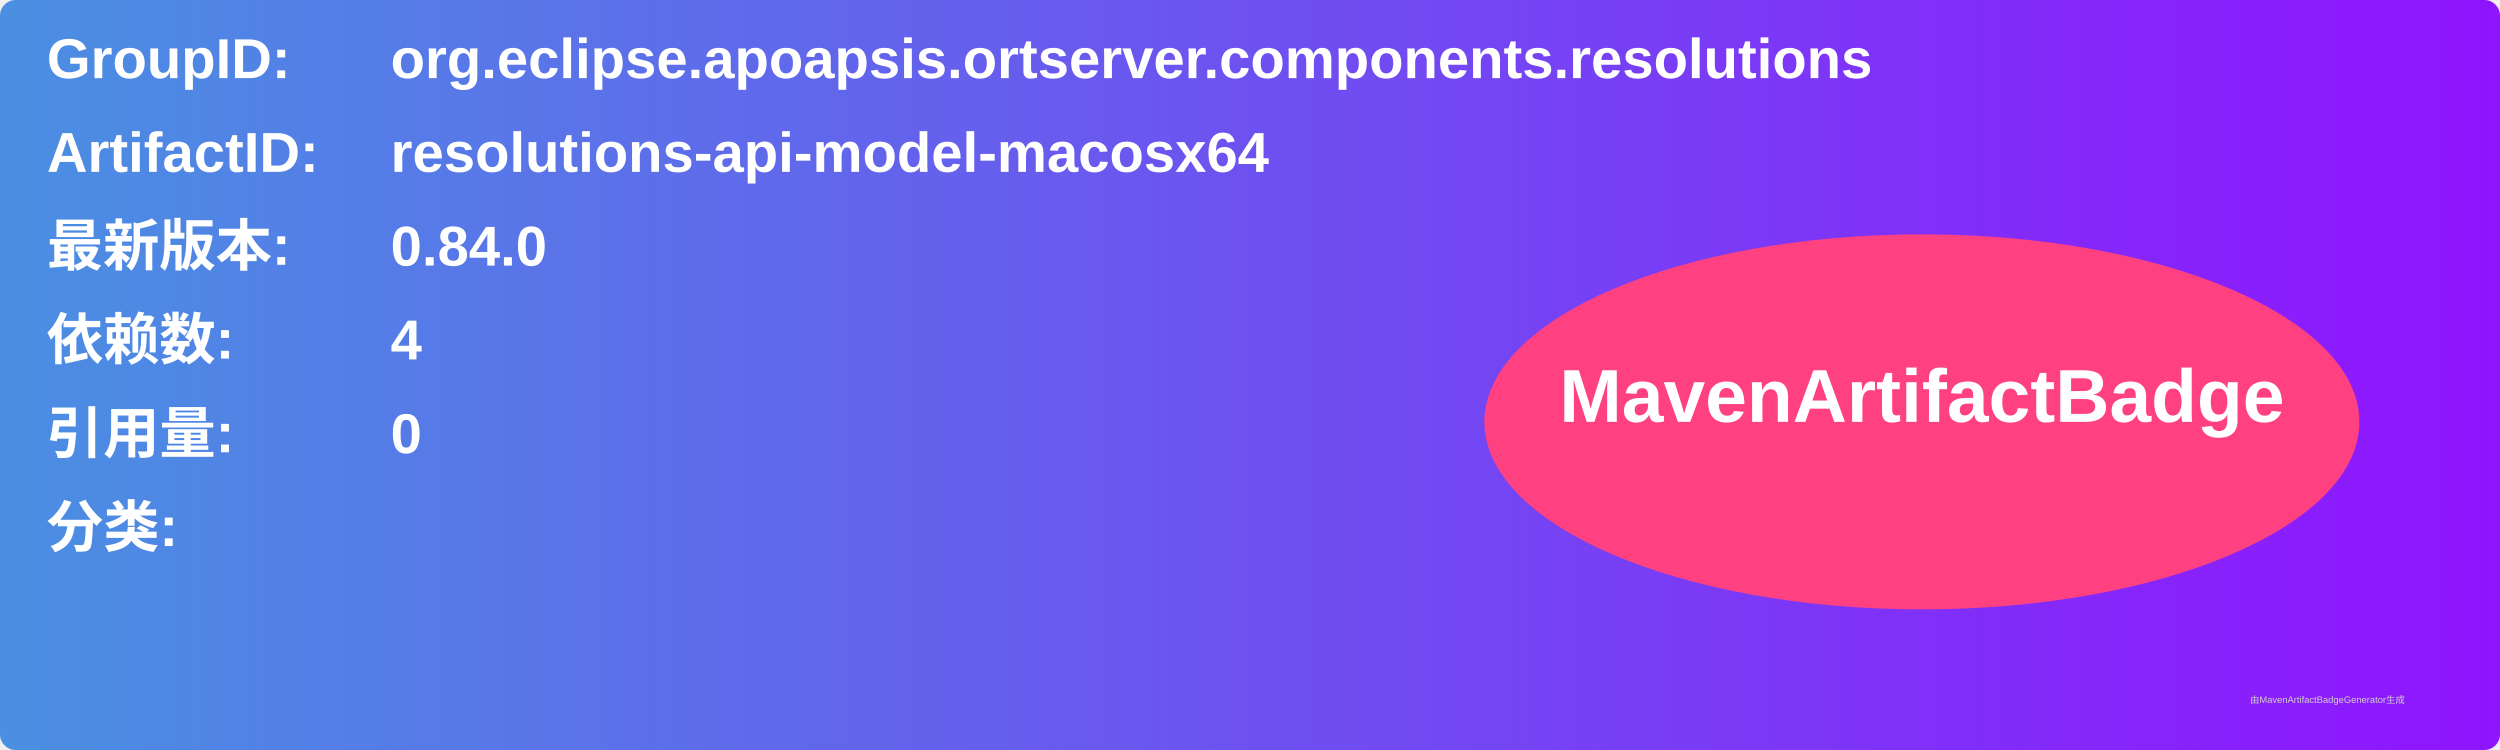
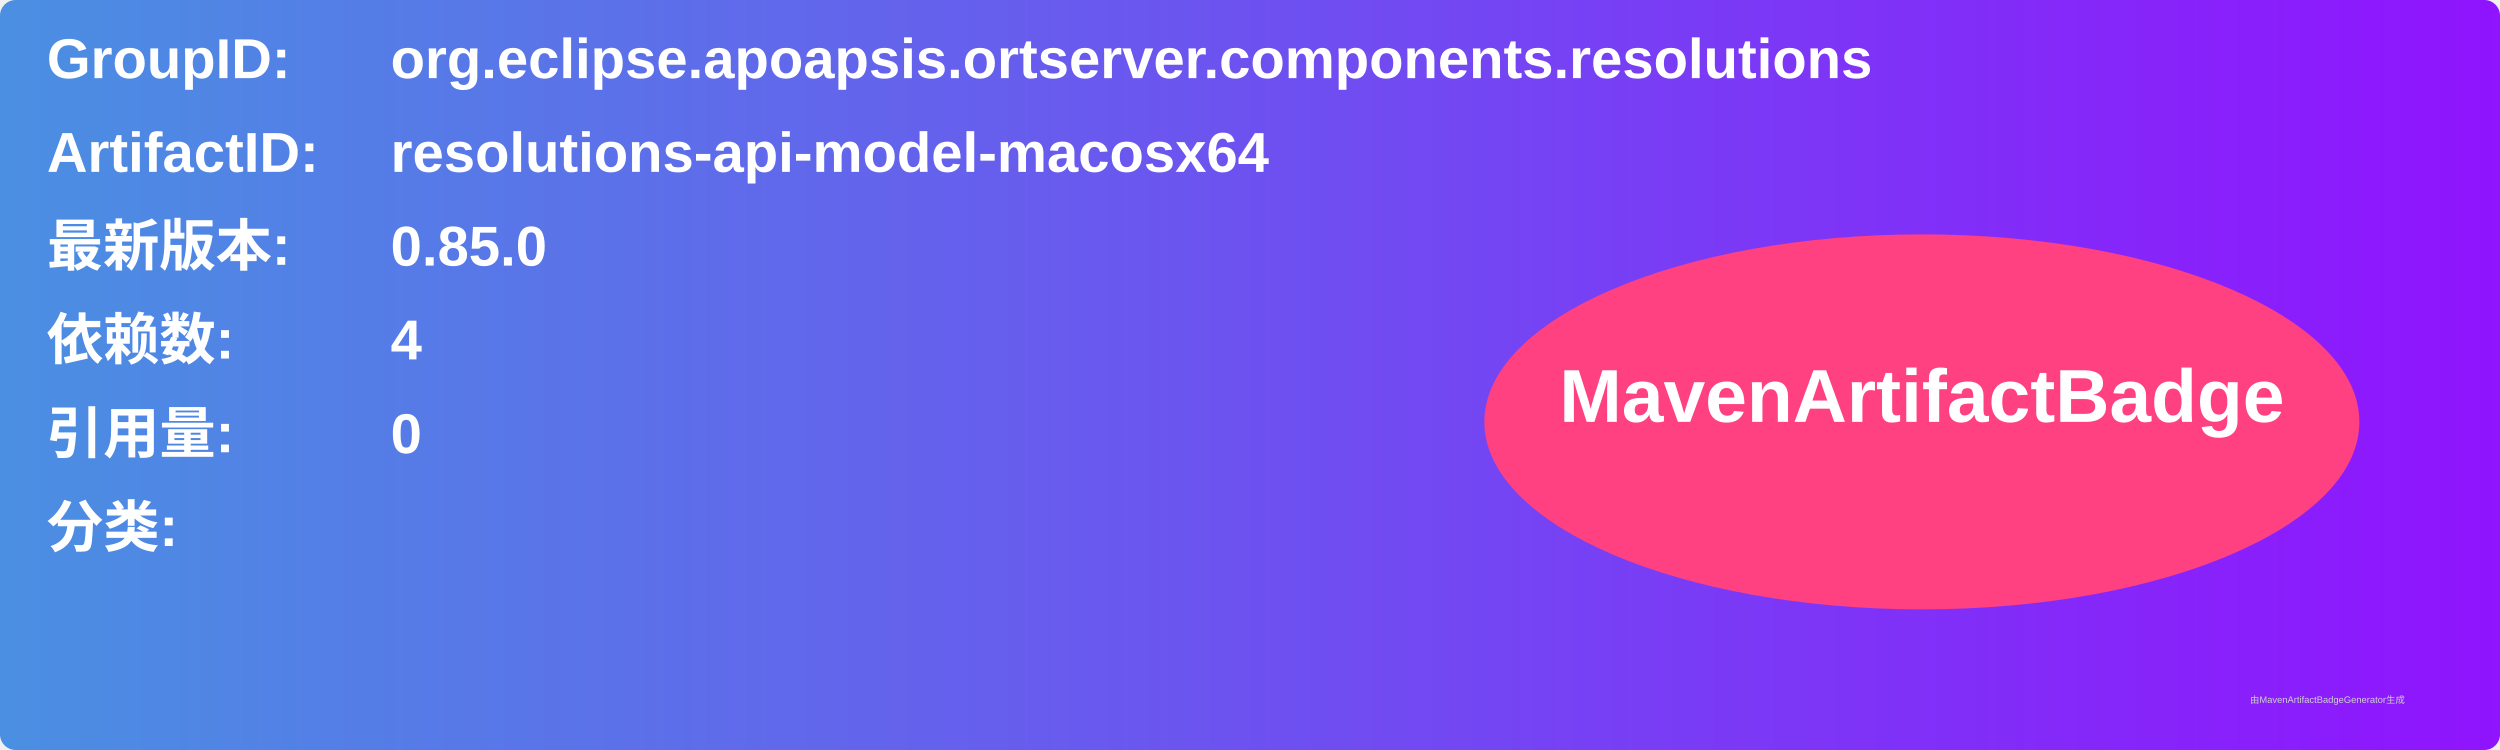
<svg xmlns="http://www.w3.org/2000/svg" width="800" height="240" viewBox="0 0 800 240">
  <linearGradient id="grad" x1="0%" y1="0%" x2="100%" y2="0%">
    <stop offset="0%" stop-color="#4a90e2" />
    <stop offset="100%" stop-color="#9013fe" />
  </linearGradient>
  <rect width="100%" height="100%" rx="5" ry="5" fill="url(#grad)" />
  <g transform="translate(15, 15)">
    <text x="0" y="10" font-family="Arial" font-size="18" fill="white" font-weight="bold" width="260">GroupID:</text>
    <text x="110" y="10" font-family="Arial" font-size="18" fill="white" font-weight="bold" width="460">org.eclipse.apoapsis.ortserver.components.resolutions</text>
    <text x="0" y="40" font-family="Arial" font-size="18" fill="white" font-weight="bold" width="260">ArtifactID:</text>
    <text x="110" y="40" font-family="Arial" font-size="18" fill="white" font-weight="bold" width="460">resolutions-api-model-macosx64</text>
    <text x="0" y="70" font-family="Arial" font-size="18" fill="white" font-weight="bold">最新版本:</text>
    <text x="110" y="70" font-family="Arial" font-size="18" fill="white" font-weight="bold">
-       <tspan font-weight="bold">0.84.0</tspan>
+       <tspan font-weight="bold">0.85.0</tspan>
    </text>
    <text x="0" y="100" font-family="Arial" font-size="18" fill="white" font-weight="bold">依赖数: </text>
    <text x="110" y="100" font-family="Arial" font-size="18" fill="white">
      <tspan font-weight="bold">4</tspan>
    </text>
    <text x="0" y="130" font-family="Arial" font-size="18" fill="white" font-weight="bold">引用量: </text>
    <text x="110" y="130" font-family="Arial" font-size="18" fill="white">
      <tspan font-weight="bold">0</tspan>
    </text>
    <text x="0" y="160" font-family="Arial" font-size="18" fill="white" font-weight="bold">分类:</text>
    <text x="10" y="190" font-family="Arial" font-size="10" fill="white">
      <tspan font-weight="bold" />
    </text>
    <ellipse cx="600" cy="120" rx="140" ry="60" fill="#ff4081" />
    <text x="600" y="120" text-anchor="middle" font-family="Arial" font-size="24" fill="white" font-weight="bold">MavenArtifactBadge</text>
  </g>
  <text x="720" y="225" font-family="Arial" font-size="3" fill="#d0d0d0">由MavenArtifactBadgeGenerator生成</text>
</svg>
